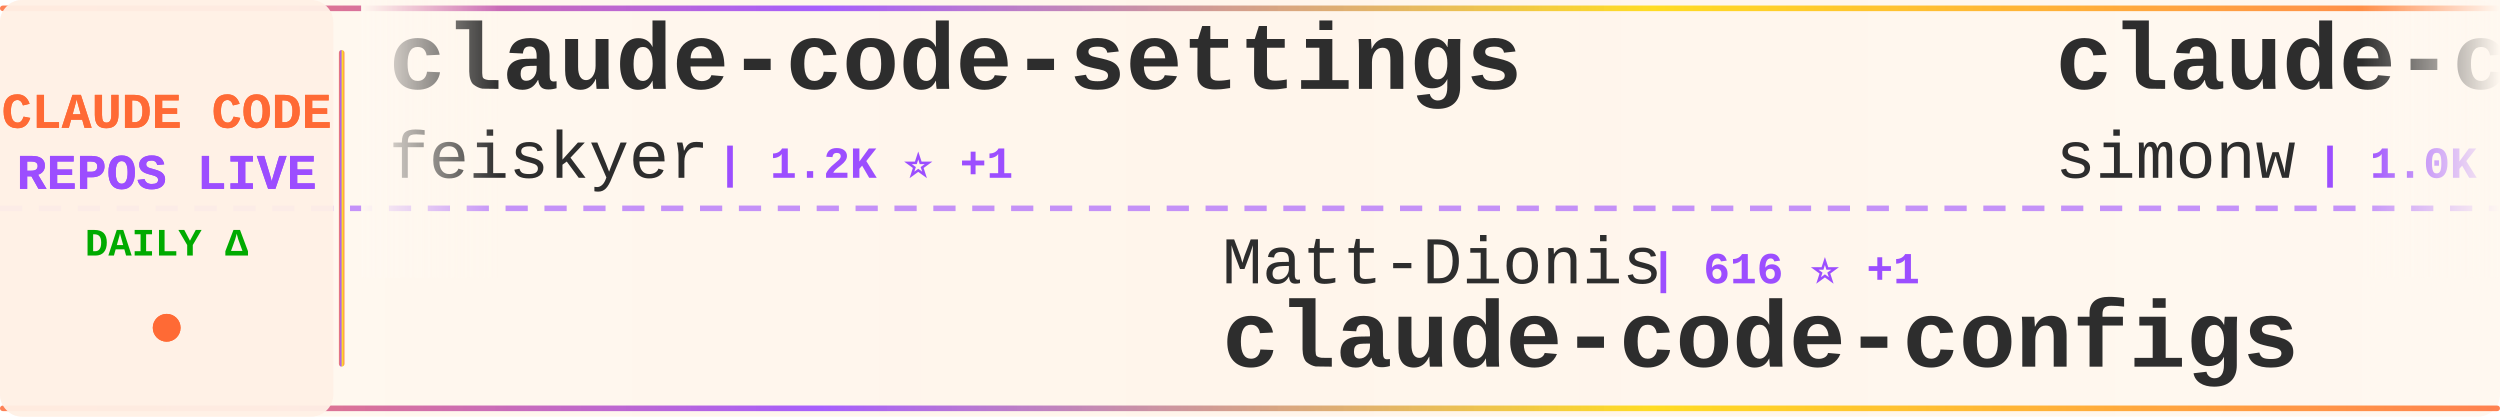
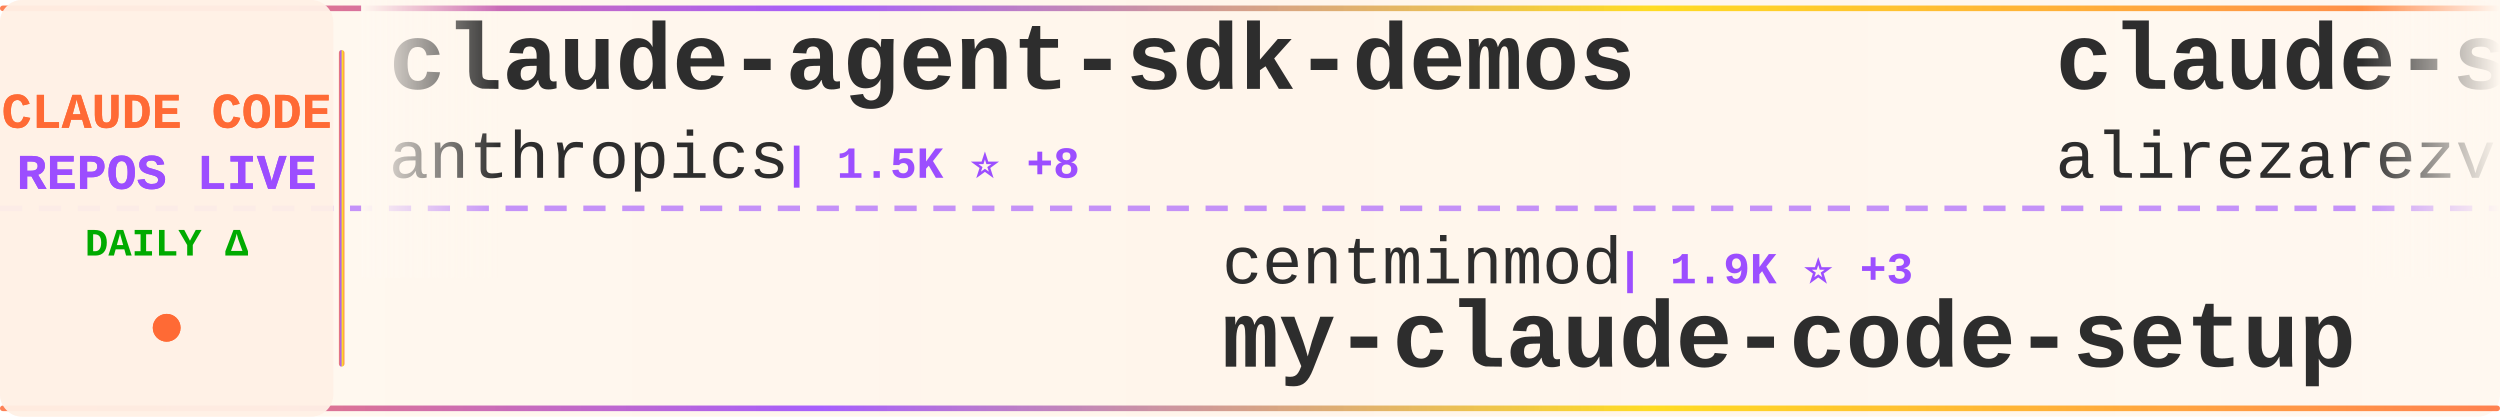
<svg xmlns="http://www.w3.org/2000/svg" width="900" height="150">
  <defs>
    <linearGradient id="tickerBg" x1="0%" y1="0%" x2="100%" y2="0%">
      <stop offset="0%" style="stop-color:#fff8f0;stop-opacity:0.98" />
      <stop offset="50%" style="stop-color:#fff5eb;stop-opacity:1" />
      <stop offset="100%" style="stop-color:#fff8f0;stop-opacity:0.98" />
    </linearGradient>
    <linearGradient id="borderGrad" x1="0%" y1="0%" x2="100%" y2="0%">
      <stop offset="0%" style="stop-color:#FF6B35;stop-opacity:0.85">
        <animate attributeName="stop-opacity" values="0.85;1;0.85" dur="2s" repeatCount="indefinite" />
      </stop>
      <stop offset="33%" style="stop-color:#9C4EFF;stop-opacity:0.9">
        <animate attributeName="stop-opacity" values="0.9;1;0.9" dur="2.2s" repeatCount="indefinite" />
      </stop>
      <stop offset="66%" style="stop-color:#FFD700;stop-opacity:0.85">
        <animate attributeName="stop-opacity" values="0.85;1;0.85" dur="1.8s" repeatCount="indefinite" />
      </stop>
      <stop offset="100%" style="stop-color:#FF6B35;stop-opacity:0.85">
        <animate attributeName="stop-opacity" values="0.85;1;0.85" dur="2s" repeatCount="indefinite" />
      </stop>
    </linearGradient>
    <filter id="textGlow">
      <feGaussianBlur stdDeviation="0.15" result="coloredBlur" />
      <feMerge>
        <feMergeNode in="coloredBlur" />
        <feMergeNode in="SourceGraphic" />
      </feMerge>
    </filter>
    <filter id="metricGlow">
      <feGaussianBlur stdDeviation="0.2" result="coloredBlur" />
      <feMerge>
        <feMergeNode in="coloredBlur" />
        <feMergeNode in="SourceGraphic" />
      </feMerge>
    </filter>
    <linearGradient id="leftFade" x1="0%" y1="0%" x2="100%" y2="0%">
      <stop offset="0%" style="stop-color:#fff8f0;stop-opacity:1" />
      <stop offset="100%" style="stop-color:#fff8f0;stop-opacity:0" />
    </linearGradient>
    <linearGradient id="rightFade" x1="0%" y1="0%" x2="100%" y2="0%">
      <stop offset="0%" style="stop-color:#fff8f0;stop-opacity:0" />
      <stop offset="100%" style="stop-color:#fff8f0;stop-opacity:1" />
    </linearGradient>
  </defs>
  <rect width="900" height="150" fill="url(#tickerBg)" rx="8" />
  <rect x="0" y="2" width="900" height="2" fill="url(#borderGrad)" rx="1" />
  <rect x="0" y="146" width="900" height="2" fill="url(#borderGrad)" rx="1" />
  <line x1="0" y1="75" x2="900" y2="75" stroke="#9C4EFF" stroke-width="2" stroke-dasharray="8 6" opacity="0.6" />
  <rect x="0" y="0" width="120" height="150" fill="#fff0e6" opacity="0.95" rx="8" />
  <text x="60" y="46" font-family="'Courier New', monospace" font-size="18" font-weight="bold" fill="#FF6B35" text-anchor="middle" filter="url(#textGlow)">
    CLAUDE CODE
  </text>
  <text x="60" y="68" font-family="'Courier New', monospace" font-size="18" font-weight="bold" fill="#9C4EFF" text-anchor="middle" filter="url(#textGlow)">
    REPOS LIVE
  </text>
  <text x="60" y="92" font-family="'Courier New', monospace" font-size="14" font-weight="bold" fill="#00aa00" text-anchor="middle">
    DAILY Δ
  </text>
  <circle cx="60" cy="118" r="5" fill="#FF6B35" filter="url(#metricGlow)">
    <animate attributeName="r" values="4;6;4" dur="1.5s" repeatCount="indefinite" />
    <animate attributeName="opacity" values="0.6;1;0.6" dur="1.5s" repeatCount="indefinite" />
  </circle>
  <rect x="122" y="18" width="2" height="114" fill="url(#borderGrad)" rx="1" />
  <clipPath id="tickerClip">
    <rect x="130" y="0" width="770" height="150" />
  </clipPath>
  <g clip-path="url(#tickerClip)">
    <g id="tickerItems">
      <animateTransform attributeName="transform" attributeType="XML" type="translate" from="0 0" to="-3000 0" dur="54s" repeatCount="indefinite" />
      <g transform="translate(0, 0)">
-         <text x="140" y="32" font-family="'Courier New', monospace" font-size="34" font-weight="bold" fill="#2d2d2d">claude-code-settings</text>
-         <text x="140" y="64" font-family="'Courier New', monospace" font-size="24" font-weight="normal" fill="#2d2d2d" opacity="1.0">feiskyer</text>
-         <text x="258" y="64" font-family="'Courier New', monospace" font-size="16" font-weight="bold" fill="#9C4EFF"> | 1.2K ⭐ +1</text>
+         <text x="140" y="32" font-family="'Courier New', monospace" font-size="34" font-weight="bold" fill="#2d2d2d">claude-agent-sdk-demos</text>
+         <text x="140" y="64" font-family="'Courier New', monospace" font-size="24" font-weight="normal" fill="#2d2d2d" opacity="1.0">anthropics</text>
+         <text x="282" y="64" font-family="'Courier New', monospace" font-size="16" font-weight="bold" fill="#9C4EFF"> | 1.5K ⭐ +8</text>
      </g>
      <g transform="translate(300, 0)">
-         <text x="140" y="102" font-family="'Courier New', monospace" font-size="24" font-weight="normal" fill="#2d2d2d" opacity="1.0">Matt-Dionis</text>
-         <text x="294" y="102" font-family="'Courier New', monospace" font-size="16" font-weight="bold" fill="#9C4EFF"> | 616 ⭐ +1</text>
-         <text x="140" y="132" font-family="'Courier New', monospace" font-size="34" font-weight="bold" fill="#2d2d2d">claude-code-configs</text>
+         <text x="140" y="102" font-family="'Courier New', monospace" font-size="24" font-weight="normal" fill="#2d2d2d" opacity="1.0">centminmod</text>
+         <text x="282" y="102" font-family="'Courier New', monospace" font-size="16" font-weight="bold" fill="#9C4EFF"> | 1.9K ⭐ +3</text>
+         <text x="140" y="132" font-family="'Courier New', monospace" font-size="34" font-weight="bold" fill="#2d2d2d">my-claude-code-setup</text>
      </g>
      <g transform="translate(600, 0)">
-         <text x="140" y="32" font-family="'Courier New', monospace" font-size="34" font-weight="bold" fill="#2d2d2d">claude-code-transcripts</text>
-         <text x="140" y="64" font-family="'Courier New', monospace" font-size="24" font-weight="normal" fill="#2d2d2d" opacity="1.0">simonw</text>
-         <text x="234" y="64" font-family="'Courier New', monospace" font-size="16" font-weight="bold" fill="#9C4EFF"> | 1.0K ⭐ +2</text>
+         <text x="140" y="32" font-family="'Courier New', monospace" font-size="34" font-weight="bold" fill="#2d2d2d">claude-skills</text>
+         <text x="140" y="64" font-family="'Courier New', monospace" font-size="24" font-weight="normal" fill="#2d2d2d" opacity="1.0">alirezarezvani</text>
+         <text x="330" y="64" font-family="'Courier New', monospace" font-size="16" font-weight="bold" fill="#9C4EFF"> | 1.9K ⭐ +13</text>
      </g>
      <g transform="translate(900, 0)">
-         <text x="140" y="102" font-family="'Courier New', monospace" font-size="24" font-weight="normal" fill="#2d2d2d" opacity="1.0">anthropics</text>
-         <text x="282" y="102" font-family="'Courier New', monospace" font-size="16" font-weight="bold" fill="#9C4EFF"> | 3.0K ⭐ +1</text>
-         <text x="140" y="132" font-family="'Courier New', monospace" font-size="34" font-weight="bold" fill="#2d2d2d">claude-code-security-rev...</text>
+         <text x="140" y="102" font-family="'Courier New', monospace" font-size="24" font-weight="normal" fill="#2d2d2d" opacity="1.0">greggh</text>
+         <text x="234" y="102" font-family="'Courier New', monospace" font-size="16" font-weight="bold" fill="#9C4EFF"> | 1.8K ⭐ +5</text>
+         <text x="140" y="132" font-family="'Courier New', monospace" font-size="34" font-weight="bold" fill="#2d2d2d">claude-code.nvim</text>
      </g>
      <g transform="translate(1200, 0)">
-         <text x="140" y="32" font-family="'Courier New', monospace" font-size="34" font-weight="bold" fill="#2d2d2d">claude-code-system-promp...</text>
-         <text x="140" y="64" font-family="'Courier New', monospace" font-size="24" font-weight="normal" fill="#2d2d2d" opacity="1.0">Piebald-AI</text>
-         <text x="282" y="64" font-family="'Courier New', monospace" font-size="16" font-weight="bold" fill="#9C4EFF"> | 4.6K ⭐ +33</text>
+         <text x="140" y="32" font-family="'Courier New', monospace" font-size="34" font-weight="bold" fill="#2d2d2d">superdesign</text>
+         <text x="140" y="64" font-family="'Courier New', monospace" font-size="24" font-weight="normal" fill="#2d2d2d" opacity="1.0">superdesigndev</text>
+         <text x="330" y="64" font-family="'Courier New', monospace" font-size="16" font-weight="bold" fill="#9C4EFF"> | 6.0K ⭐ +3</text>
      </g>
      <g transform="translate(1500, 0)">
-         <text x="140" y="102" font-family="'Courier New', monospace" font-size="24" font-weight="normal" fill="#2d2d2d" opacity="1.0">qwibitai</text>
-         <text x="258" y="102" font-family="'Courier New', monospace" font-size="16" font-weight="bold" fill="#9C4EFF"> | 9.2K ⭐ +272</text>
-         <text x="140" y="132" font-family="'Courier New', monospace" font-size="34" font-weight="bold" fill="#2d2d2d">nanoclaw</text>
+         <text x="140" y="102" font-family="'Courier New', monospace" font-size="24" font-weight="normal" fill="#2d2d2d" opacity="1.0">danielmiessler</text>
+         <text x="330" y="102" font-family="'Courier New', monospace" font-size="16" font-weight="bold" fill="#9C4EFF"> | 8.7K ⭐ +124</text>
+         <text x="140" y="132" font-family="'Courier New', monospace" font-size="34" font-weight="bold" fill="#2d2d2d">Personal_AI_Infrastructu...</text>
      </g>
      <g transform="translate(1800, 0)">
-         <text x="140" y="32" font-family="'Courier New', monospace" font-size="34" font-weight="bold" fill="#2d2d2d">superpowers</text>
-         <text x="140" y="64" font-family="'Courier New', monospace" font-size="24" font-weight="normal" fill="#2d2d2d" opacity="1.0">obra</text>
-         <text x="210" y="64" font-family="'Courier New', monospace" font-size="16" font-weight="bold" fill="#9C4EFF"> | 53.8K ⭐ +812</text>
+         <text x="140" y="32" font-family="'Courier New', monospace" font-size="34" font-weight="bold" fill="#2d2d2d">claude-code-action</text>
+         <text x="140" y="64" font-family="'Courier New', monospace" font-size="24" font-weight="normal" fill="#2d2d2d" opacity="1.0">anthropics</text>
+         <text x="282" y="64" font-family="'Courier New', monospace" font-size="16" font-weight="bold" fill="#9C4EFF"> | 5.7K ⭐ +12</text>
      </g>
      <g transform="translate(2100, 0)">
-         <text x="140" y="102" font-family="'Courier New', monospace" font-size="24" font-weight="normal" fill="#2d2d2d" opacity="1.0">anthropics</text>
-         <text x="282" y="102" font-family="'Courier New', monospace" font-size="16" font-weight="bold" fill="#9C4EFF"> | 576 ⭐ +1</text>
-         <text x="140" y="132" font-family="'Courier New', monospace" font-size="34" font-weight="bold" fill="#2d2d2d">claude-code-base-action</text>
+         <text x="140" y="102" font-family="'Courier New', monospace" font-size="24" font-weight="normal" fill="#2d2d2d" opacity="1.0">JessyTsui</text>
+         <text x="270" y="102" font-family="'Courier New', monospace" font-size="16" font-weight="bold" fill="#9C4EFF"> | 1.1K ⭐ +2</text>
+         <text x="140" y="132" font-family="'Courier New', monospace" font-size="34" font-weight="bold" fill="#2d2d2d">Claude-Code-Remote</text>
      </g>
      <g transform="translate(2400, 0)">
-         <text x="140" y="32" font-family="'Courier New', monospace" font-size="34" font-weight="bold" fill="#2d2d2d">skills</text>
-         <text x="140" y="64" font-family="'Courier New', monospace" font-size="24" font-weight="normal" fill="#2d2d2d" opacity="1.0">anthropics</text>
-         <text x="282" y="64" font-family="'Courier New', monospace" font-size="16" font-weight="bold" fill="#9C4EFF"> | 71.2K ⭐ +421</text>
+         <text x="140" y="32" font-family="'Courier New', monospace" font-size="34" font-weight="bold" fill="#2d2d2d">learn-claude-code</text>
+         <text x="140" y="64" font-family="'Courier New', monospace" font-size="24" font-weight="normal" fill="#2d2d2d" opacity="1.0">shareAI-lab</text>
+         <text x="294" y="64" font-family="'Courier New', monospace" font-size="16" font-weight="bold" fill="#9C4EFF"> | 17.2K ⭐ +53</text>
      </g>
      <g transform="translate(2700, 0)">
-         <text x="140" y="102" font-family="'Courier New', monospace" font-size="24" font-weight="normal" fill="#2d2d2d" opacity="1.0">browser-use</text>
-         <text x="294" y="102" font-family="'Courier New', monospace" font-size="16" font-weight="bold" fill="#9C4EFF"> | 78.5K ⭐ +49</text>
-         <text x="140" y="132" font-family="'Courier New', monospace" font-size="34" font-weight="bold" fill="#2d2d2d">browser-use</text>
+         <text x="140" y="102" font-family="'Courier New', monospace" font-size="24" font-weight="normal" fill="#2d2d2d" opacity="1.0">OneRedOak</text>
+         <text x="270" y="102" font-family="'Courier New', monospace" font-size="16" font-weight="bold" fill="#9C4EFF"> | 3.6K ⭐ +3</text>
+         <text x="140" y="132" font-family="'Courier New', monospace" font-size="34" font-weight="bold" fill="#2d2d2d">claude-code-workflows</text>
      </g>
      <g transform="translate(3000, 0)">
-         <text x="140" y="32" font-family="'Courier New', monospace" font-size="34" font-weight="bold" fill="#2d2d2d">claude-code-settings</text>
-         <text x="140" y="64" font-family="'Courier New', monospace" font-size="24" font-weight="normal" fill="#2d2d2d" opacity="1.0">feiskyer</text>
-         <text x="258" y="64" font-family="'Courier New', monospace" font-size="16" font-weight="bold" fill="#9C4EFF"> | 1.2K ⭐ +1</text>
+         <text x="140" y="32" font-family="'Courier New', monospace" font-size="34" font-weight="bold" fill="#2d2d2d">claude-agent-sdk-demos</text>
+         <text x="140" y="64" font-family="'Courier New', monospace" font-size="24" font-weight="normal" fill="#2d2d2d" opacity="1.0">anthropics</text>
+         <text x="282" y="64" font-family="'Courier New', monospace" font-size="16" font-weight="bold" fill="#9C4EFF"> | 1.5K ⭐ +8</text>
      </g>
      <g transform="translate(3300, 0)">
-         <text x="140" y="102" font-family="'Courier New', monospace" font-size="24" font-weight="normal" fill="#2d2d2d" opacity="1.0">Matt-Dionis</text>
-         <text x="294" y="102" font-family="'Courier New', monospace" font-size="16" font-weight="bold" fill="#9C4EFF"> | 616 ⭐ +1</text>
-         <text x="140" y="132" font-family="'Courier New', monospace" font-size="34" font-weight="bold" fill="#2d2d2d">claude-code-configs</text>
+         <text x="140" y="102" font-family="'Courier New', monospace" font-size="24" font-weight="normal" fill="#2d2d2d" opacity="1.0">centminmod</text>
+         <text x="282" y="102" font-family="'Courier New', monospace" font-size="16" font-weight="bold" fill="#9C4EFF"> | 1.9K ⭐ +3</text>
+         <text x="140" y="132" font-family="'Courier New', monospace" font-size="34" font-weight="bold" fill="#2d2d2d">my-claude-code-setup</text>
      </g>
      <g transform="translate(3600, 0)">
-         <text x="140" y="32" font-family="'Courier New', monospace" font-size="34" font-weight="bold" fill="#2d2d2d">claude-code-transcripts</text>
-         <text x="140" y="64" font-family="'Courier New', monospace" font-size="24" font-weight="normal" fill="#2d2d2d" opacity="1.0">simonw</text>
-         <text x="234" y="64" font-family="'Courier New', monospace" font-size="16" font-weight="bold" fill="#9C4EFF"> | 1.0K ⭐ +2</text>
+         <text x="140" y="32" font-family="'Courier New', monospace" font-size="34" font-weight="bold" fill="#2d2d2d">claude-skills</text>
+         <text x="140" y="64" font-family="'Courier New', monospace" font-size="24" font-weight="normal" fill="#2d2d2d" opacity="1.0">alirezarezvani</text>
+         <text x="330" y="64" font-family="'Courier New', monospace" font-size="16" font-weight="bold" fill="#9C4EFF"> | 1.9K ⭐ +13</text>
      </g>
      <g transform="translate(3900, 0)">
-         <text x="140" y="102" font-family="'Courier New', monospace" font-size="24" font-weight="normal" fill="#2d2d2d" opacity="1.0">anthropics</text>
-         <text x="282" y="102" font-family="'Courier New', monospace" font-size="16" font-weight="bold" fill="#9C4EFF"> | 3.0K ⭐ +1</text>
-         <text x="140" y="132" font-family="'Courier New', monospace" font-size="34" font-weight="bold" fill="#2d2d2d">claude-code-security-rev...</text>
+         <text x="140" y="102" font-family="'Courier New', monospace" font-size="24" font-weight="normal" fill="#2d2d2d" opacity="1.0">greggh</text>
+         <text x="234" y="102" font-family="'Courier New', monospace" font-size="16" font-weight="bold" fill="#9C4EFF"> | 1.8K ⭐ +5</text>
+         <text x="140" y="132" font-family="'Courier New', monospace" font-size="34" font-weight="bold" fill="#2d2d2d">claude-code.nvim</text>
      </g>
    </g>
  </g>
  <rect x="130" y="0" width="50" height="100" fill="url(#leftFade)" />
  <rect x="850" y="0" width="50" height="100" fill="url(#rightFade)" />
</svg>
